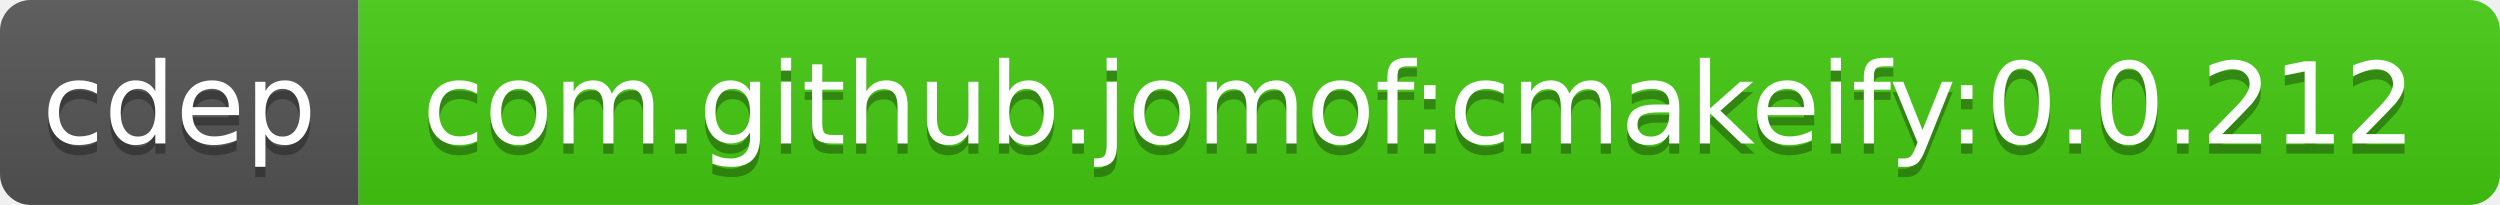
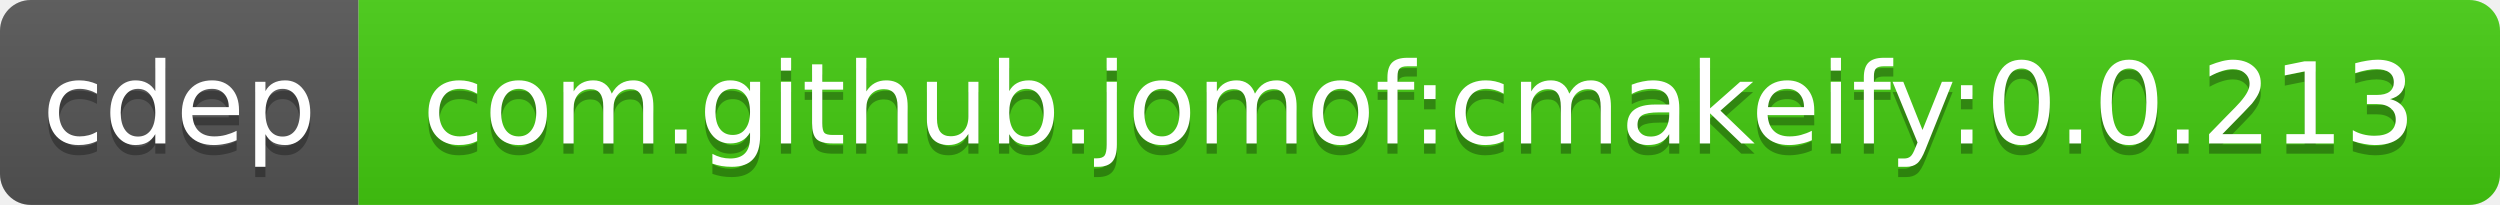
<svg xmlns="http://www.w3.org/2000/svg" width="244" height="20">
  <linearGradient id="b" x2="0" y2="100%">
    <stop offset="0" stop-color="#bbb" stop-opacity=".1" />
    <stop offset="1" stop-opacity=".1" />
  </linearGradient>
  <clipPath id="a">
    <rect width="244" height="20" rx="3" fill="#fff" />
  </clipPath>
  <g clip-path="url(#a)">
    <path fill="#555" d="M0 0h35v20H0z" />
    <path fill="#4c1" d="M35 0h209v20H35z" />
    <path fill="url(#b)" d="M0 0h244v20H0z" />
  </g>
  <g fill="#fff" text-anchor="middle" font-family="DejaVu Sans,Verdana,Geneva,sans-serif" font-size="11">
    <text x="17.5" y="15" fill="#010101" fill-opacity=".3">cdep</text>
    <text x="17.5" y="14">cdep</text>
-     <text x="138.5" y="15" fill="#010101" fill-opacity=".3">com.github.jomof:cmakeify:0.0.212</text>
-     <text x="138.5" y="14">com.github.jomof:cmakeify:0.0.212</text>
+     <text x="138.5" y="15" fill="#010101" fill-opacity=".3">com.github.jomof:cmakeify:0.0.213</text>
+     <text x="138.5" y="14">com.github.jomof:cmakeify:0.0.213</text>
  </g>
</svg>
